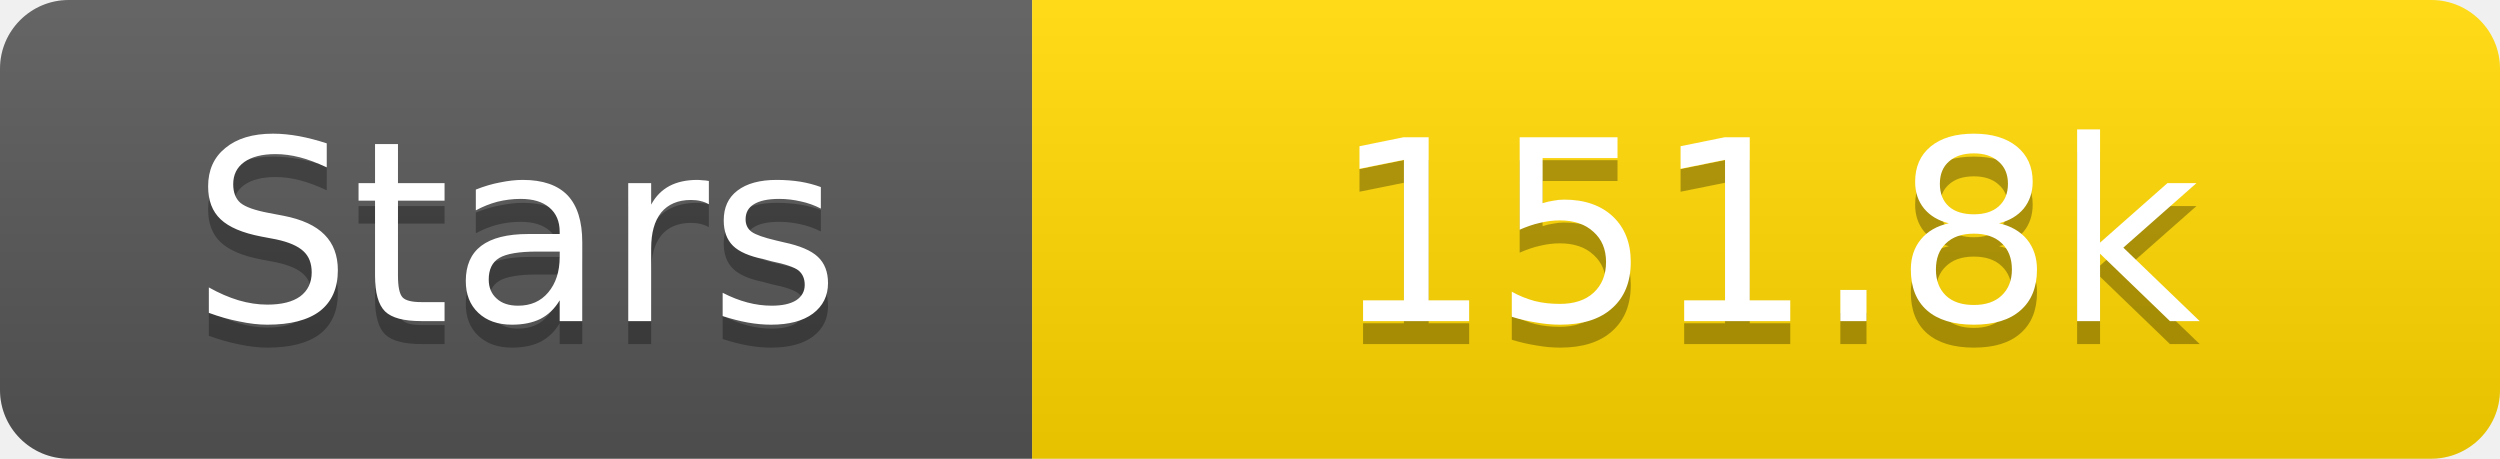
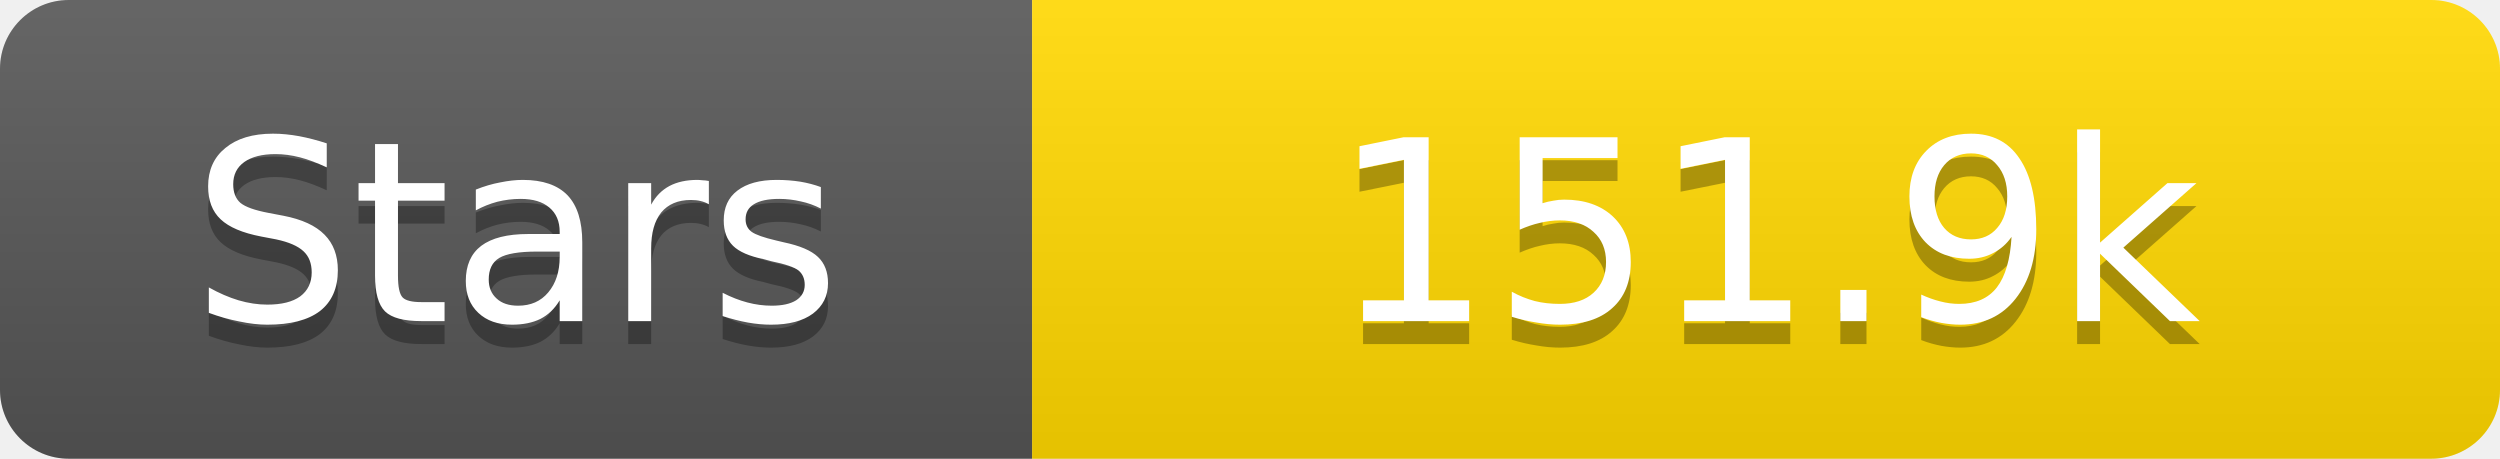
<svg xmlns="http://www.w3.org/2000/svg" width="109" height="20">
  <linearGradient id="s" x2="0" y2="100%">
    <stop offset="0" stop-color="#fff" stop-opacity=".1" />
    <stop offset="1" stop-opacity=".1" />
  </linearGradient>
  <clipPath id="r">
    <rect width="109" height="20" rx="3" fill="#fff" />
  </clipPath>
  <g clip-path="url(#r)">
    <rect width="45" height="20" fill="#555" />
    <rect x="45" width="64" height="20" fill="#ffd700" />
    <rect width="109" height="20" fill="url(#s)" />
  </g>
  <g fill="#fff" text-anchor="middle" font-family="Verdana,Geneva,DejaVu Sans,sans-serif" text-rendering="geometricPrecision" font-size="11">
    <text x="22.5" y="15" fill="#010101" fill-opacity=".3">Stars</text>
    <text x="22.5" y="14">Stars</text>
-     <text x="77.0" y="15" fill="#010101" fill-opacity=".3">151.8k</text>
-     <text x="77.0" y="14">151.8k</text>
+     <text x="77.0" y="15" fill="#010101" fill-opacity=".3">151.9k</text>
+     <text x="77.0" y="14">151.9k</text>
  </g>
</svg>
